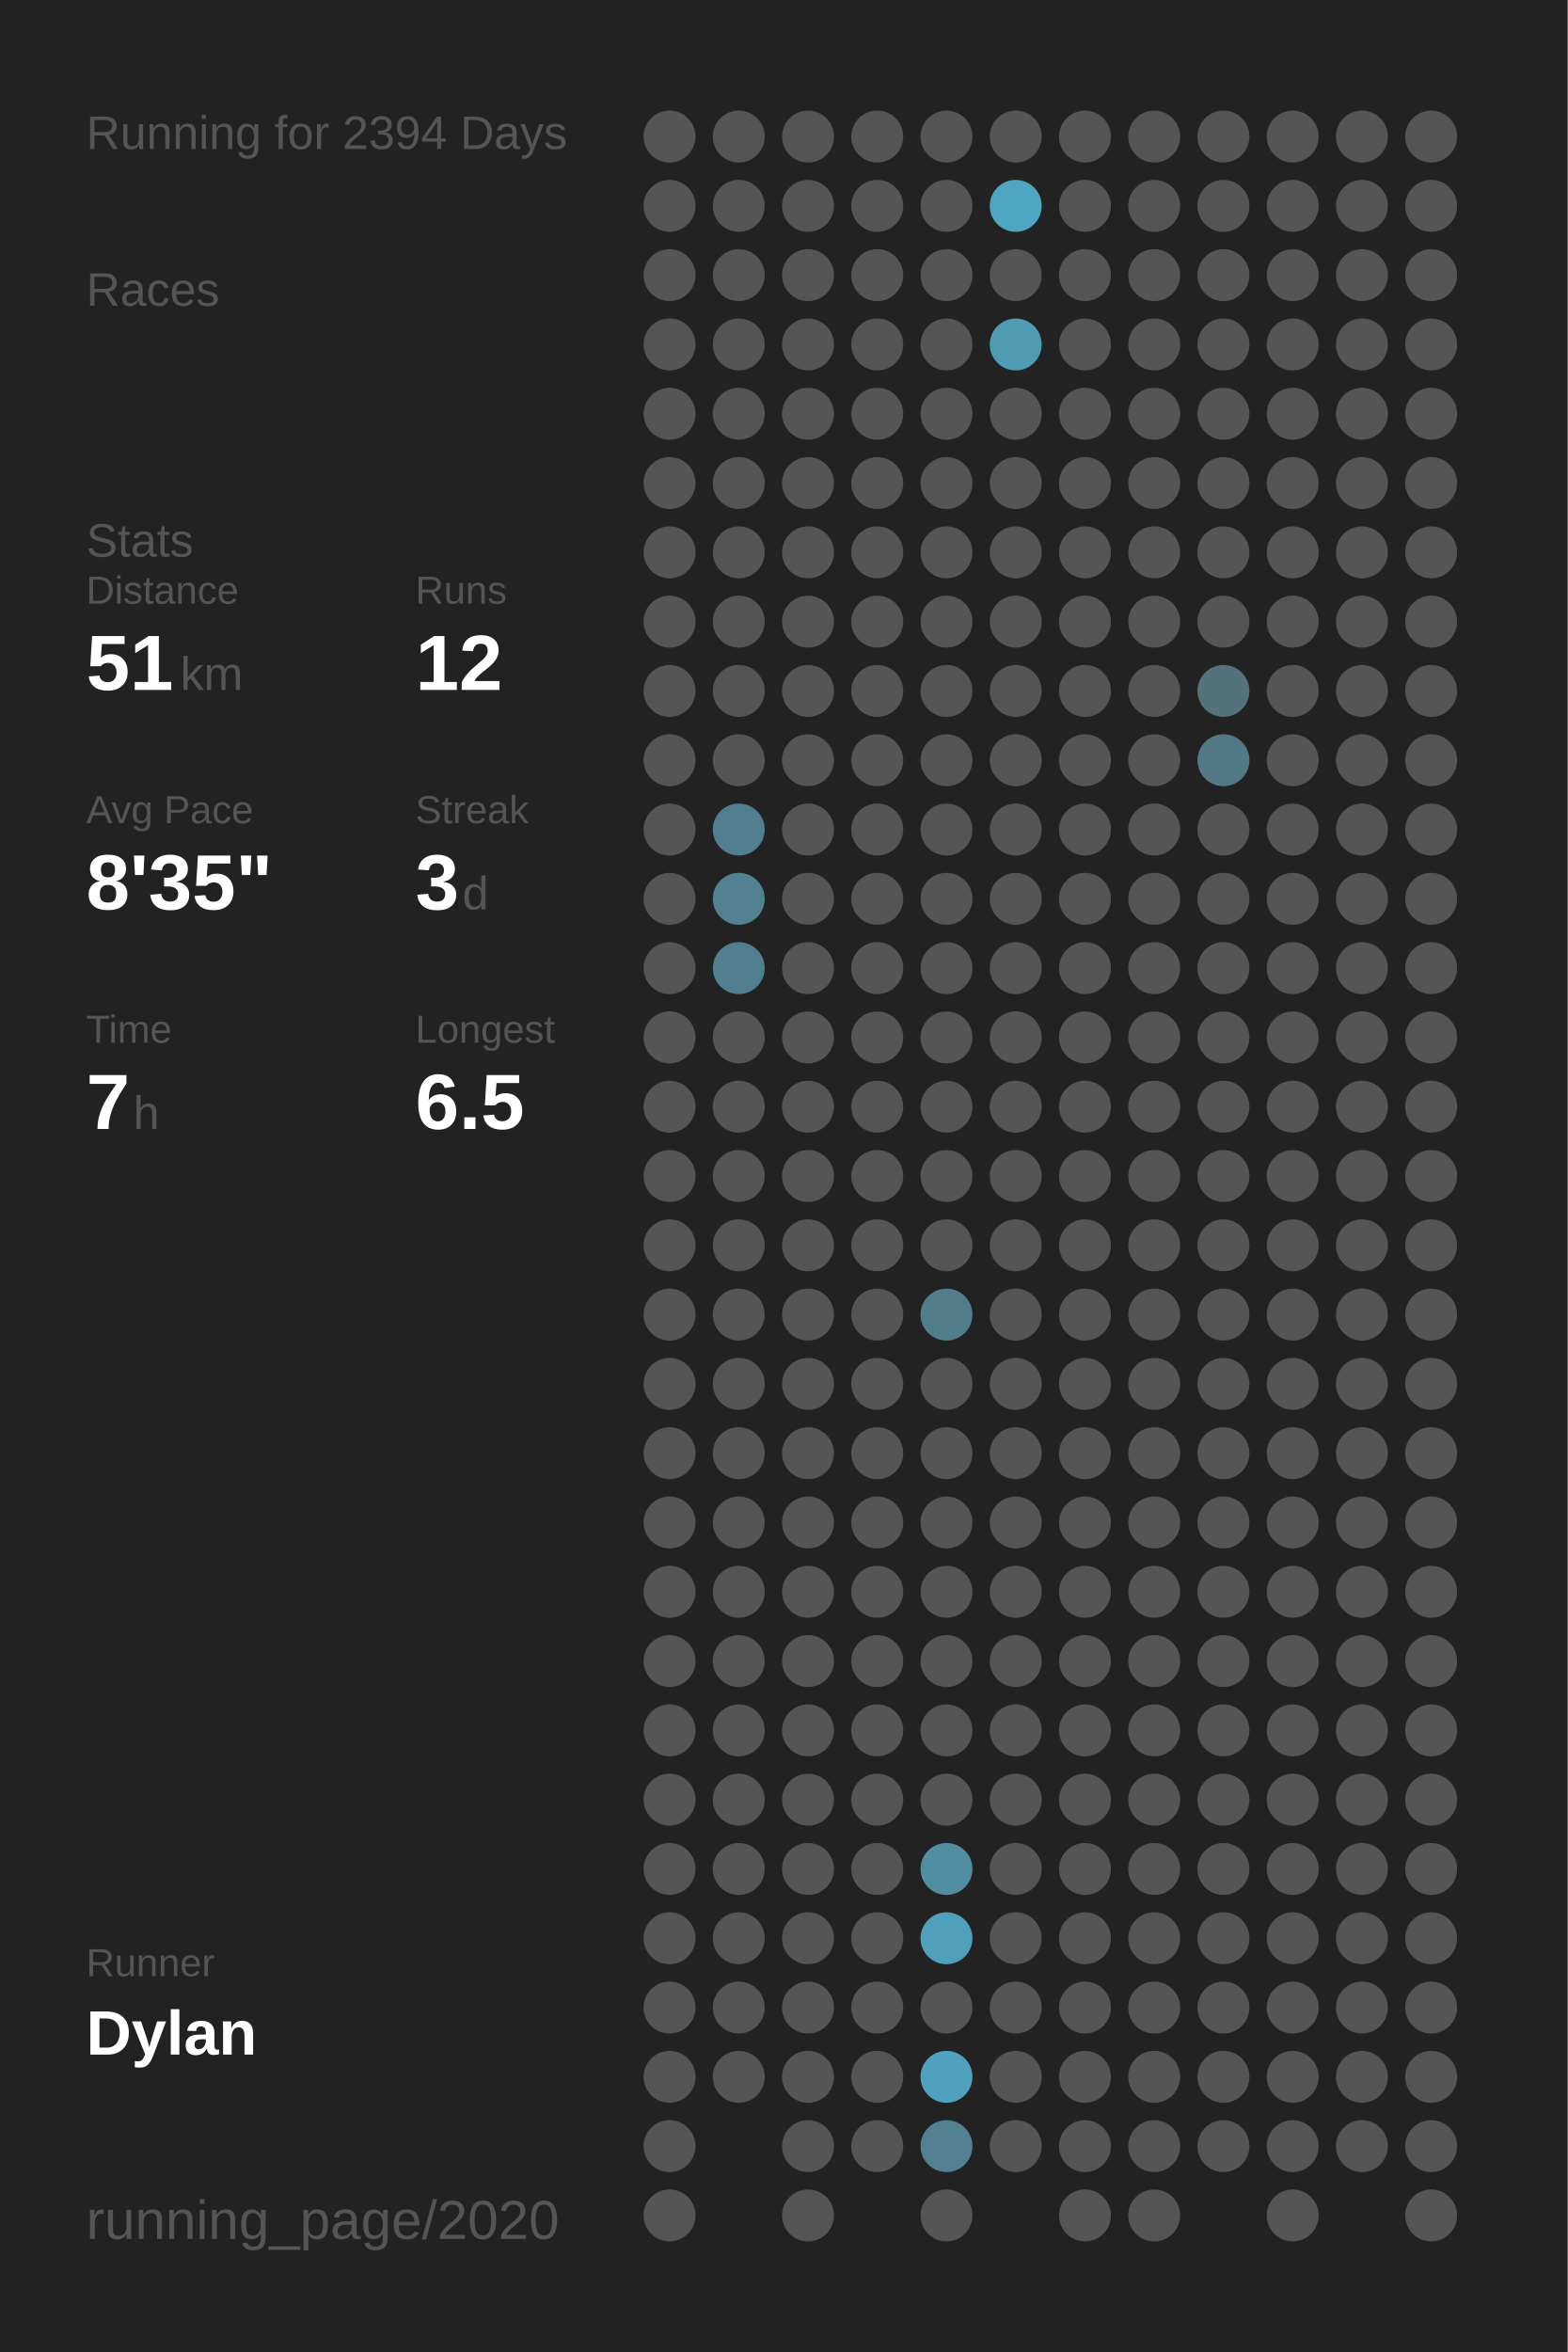
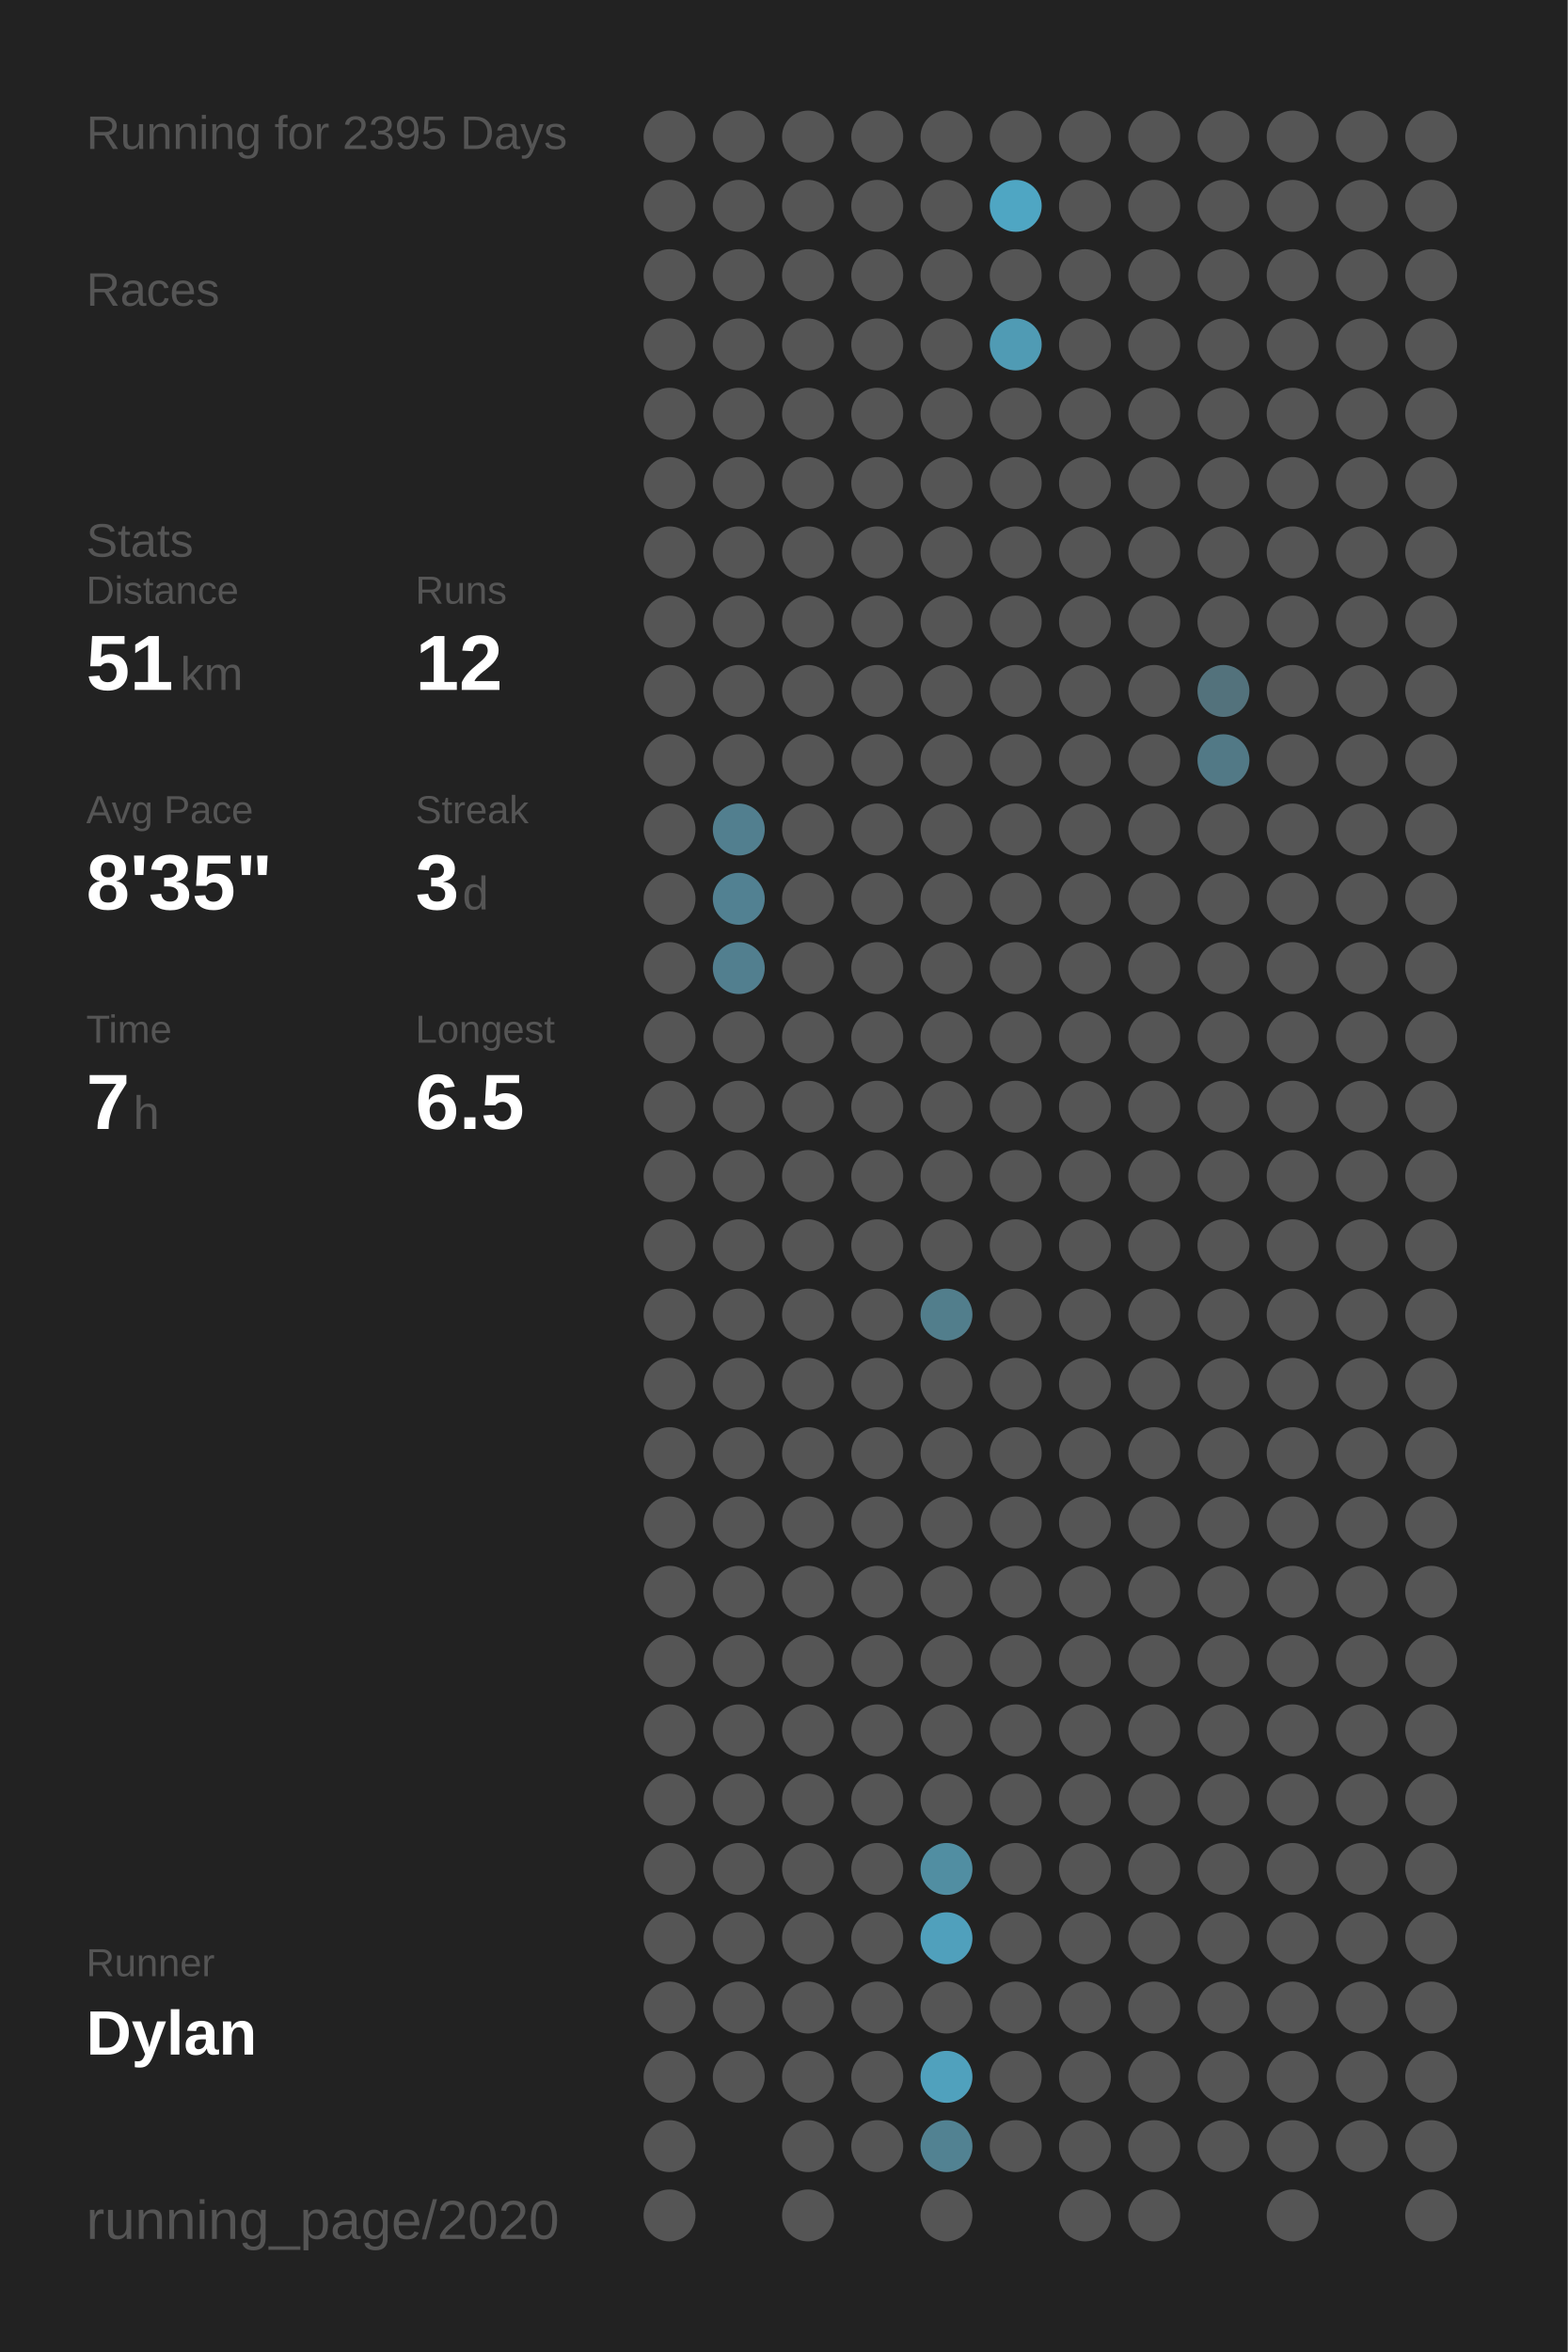
<svg xmlns="http://www.w3.org/2000/svg" baseProfile="full" class="activity-poster" data-activity-mode="running" data-poster-role="poster" data-poster-type="year_summary" height="300mm" version="1.1" viewBox="0,0,200,300" width="200mm">
  <defs />
  <rect class="poster-background" data-poster-role="background" fill="#222222" height="300" stroke="none" width="200" x="0" y="0" />
-   <text fill="#555555" style="font-size:6px; font-family:Arial;" x="11" y="19">Running for 2394 Days</text>
+   <text fill="#555555" style="font-size:6px; font-family:Arial;" x="11" y="19">Running for 2395 Days</text>
  <text fill="#555555" style="font-size:6px; font-family:Arial;" x="11" y="39">Races</text>
  <text fill="#555555" style="font-size:6px; font-family:Arial;" x="11" y="71">Stats</text>
  <text fill="#555555" style="font-size:5px; font-family:Arial;" x="11" y="77">Distance</text>
  <text fill="#FFFFFF" style="font-size:10px; font-family:Arial; font-weight:bold;" x="11" y="88">51</text>
  <text fill="#555555" style="font-size:6px; font-family:Arial;" x="23" y="88">km</text>
  <text fill="#555555" style="font-size:5px; font-family:Arial;" x="53" y="77">Runs</text>
  <text fill="#FFFFFF" style="font-size:10px; font-family:Arial; font-weight:bold;" x="53" y="88">12</text>
  <text fill="#555555" style="font-size:5px; font-family:Arial;" x="11" y="105">Avg Pace</text>
  <text fill="#FFFFFF" style="font-size:10px; font-family:Arial; font-weight:bold;" x="11" y="116">8'35"</text>
  <text fill="#555555" style="font-size:5px; font-family:Arial;" x="53" y="105">Streak</text>
  <text fill="#FFFFFF" style="font-size:10px; font-family:Arial; font-weight:bold;" x="53" y="116">3</text>
  <text fill="#555555" style="font-size:6px; font-family:Arial;" x="59" y="116">d</text>
  <text fill="#555555" style="font-size:5px; font-family:Arial;" x="11" y="133">Time</text>
  <text fill="#FFFFFF" style="font-size:10px; font-family:Arial; font-weight:bold;" x="11" y="144">7</text>
  <text fill="#555555" style="font-size:6px; font-family:Arial;" x="17" y="144">h</text>
  <text fill="#555555" style="font-size:5px; font-family:Arial;" x="53" y="133">Longest</text>
  <text fill="#FFFFFF" style="font-size:10px; font-family:Arial; font-weight:bold;" x="53" y="144">6.5</text>
  <text fill="#555555" style="font-size:5px; font-family:Arial;" x="11" y="252.065">Runner</text>
  <text fill="#FFFFFF" style="font-size:8px; font-family:Arial; font-weight:bold;" x="11" y="262.065">Dylan</text>
  <text fill="#555555" style="font-size:7px; font-family:Arial;" x="11" y="285.581">running_page/2020</text>
  <circle cx="85.417" cy="17.419" fill="#555555" r="3.312" />
  <circle cx="85.417" cy="26.258" fill="#555555" r="3.312" />
  <circle cx="85.417" cy="35.097" fill="#555555" r="3.312" />
  <circle cx="85.417" cy="43.935" fill="#555555" r="3.312" />
  <circle cx="85.417" cy="52.774" fill="#555555" r="3.312" />
  <circle cx="85.417" cy="61.613" fill="#555555" r="3.312" />
  <circle cx="85.417" cy="70.452" fill="#555555" r="3.312" />
  <circle cx="85.417" cy="79.29" fill="#555555" r="3.312" />
  <circle cx="85.417" cy="88.129" fill="#555555" r="3.312" />
  <circle cx="85.417" cy="96.968" fill="#555555" r="3.312" />
  <circle cx="85.417" cy="105.806" fill="#555555" r="3.312" />
  <circle cx="85.417" cy="114.645" fill="#555555" r="3.312" />
  <circle cx="85.417" cy="123.484" fill="#555555" r="3.312" />
  <circle cx="85.417" cy="132.323" fill="#555555" r="3.312" />
  <circle cx="85.417" cy="141.161" fill="#555555" r="3.312" />
  <circle cx="85.417" cy="150" fill="#555555" r="3.312" />
  <circle cx="85.417" cy="158.839" fill="#555555" r="3.312" />
  <circle cx="85.417" cy="167.677" fill="#555555" r="3.312" />
  <circle cx="85.417" cy="176.516" fill="#555555" r="3.312" />
  <circle cx="85.417" cy="185.355" fill="#555555" r="3.312" />
  <circle cx="85.417" cy="194.194" fill="#555555" r="3.312" />
  <circle cx="85.417" cy="203.032" fill="#555555" r="3.312" />
  <circle cx="85.417" cy="211.871" fill="#555555" r="3.312" />
  <circle cx="85.417" cy="220.71" fill="#555555" r="3.312" />
  <circle cx="85.417" cy="229.548" fill="#555555" r="3.312" />
  <circle cx="85.417" cy="238.387" fill="#555555" r="3.312" />
  <circle cx="85.417" cy="247.226" fill="#555555" r="3.312" />
  <circle cx="85.417" cy="256.065" fill="#555555" r="3.312" />
  <circle cx="85.417" cy="264.903" fill="#555555" r="3.312" />
  <circle cx="85.417" cy="273.742" fill="#555555" r="3.312" />
  <circle cx="85.417" cy="282.581" fill="#555555" r="3.312" />
  <circle cx="94.25" cy="17.419" fill="#555555" r="3.312" />
  <circle cx="94.25" cy="26.258" fill="#555555" r="3.312" />
  <circle cx="94.25" cy="35.097" fill="#555555" r="3.312" />
  <circle cx="94.25" cy="43.935" fill="#555555" r="3.312" />
  <circle cx="94.25" cy="52.774" fill="#555555" r="3.312" />
  <circle cx="94.25" cy="61.613" fill="#555555" r="3.312" />
  <circle cx="94.25" cy="70.452" fill="#555555" r="3.312" />
  <circle cx="94.25" cy="79.29" fill="#555555" r="3.312" />
  <circle cx="94.25" cy="88.129" fill="#555555" r="3.312" />
  <circle cx="94.25" cy="96.968" fill="#555555" r="3.312" />
  <circle cx="94.25" cy="105.806" fill="#527f8f" r="3.312" />
  <circle cx="94.25" cy="114.645" fill="#528192" r="3.312" />
  <circle cx="94.25" cy="123.484" fill="#527f8f" r="3.312" />
  <circle cx="94.25" cy="132.323" fill="#555555" r="3.312" />
  <circle cx="94.25" cy="141.161" fill="#555555" r="3.312" />
  <circle cx="94.25" cy="150" fill="#555555" r="3.312" />
  <circle cx="94.25" cy="158.839" fill="#555555" r="3.312" />
  <circle cx="94.25" cy="167.677" fill="#555555" r="3.312" />
  <circle cx="94.25" cy="176.516" fill="#555555" r="3.312" />
  <circle cx="94.25" cy="185.355" fill="#555555" r="3.312" />
  <circle cx="94.25" cy="194.194" fill="#555555" r="3.312" />
  <circle cx="94.25" cy="203.032" fill="#555555" r="3.312" />
  <circle cx="94.25" cy="211.871" fill="#555555" r="3.312" />
  <circle cx="94.25" cy="220.71" fill="#555555" r="3.312" />
  <circle cx="94.25" cy="229.548" fill="#555555" r="3.312" />
  <circle cx="94.25" cy="238.387" fill="#555555" r="3.312" />
  <circle cx="94.25" cy="247.226" fill="#555555" r="3.312" />
  <circle cx="94.25" cy="256.065" fill="#555555" r="3.312" />
  <circle cx="94.25" cy="264.903" fill="#555555" r="3.312" />
  <circle cx="103.083" cy="17.419" fill="#555555" r="3.312" />
  <circle cx="103.083" cy="26.258" fill="#555555" r="3.312" />
  <circle cx="103.083" cy="35.097" fill="#555555" r="3.312" />
  <circle cx="103.083" cy="43.935" fill="#555555" r="3.312" />
  <circle cx="103.083" cy="52.774" fill="#555555" r="3.312" />
  <circle cx="103.083" cy="61.613" fill="#555555" r="3.312" />
  <circle cx="103.083" cy="70.452" fill="#555555" r="3.312" />
  <circle cx="103.083" cy="79.29" fill="#555555" r="3.312" />
  <circle cx="103.083" cy="88.129" fill="#555555" r="3.312" />
  <circle cx="103.083" cy="96.968" fill="#555555" r="3.312" />
  <circle cx="103.083" cy="105.806" fill="#555555" r="3.312" />
  <circle cx="103.083" cy="114.645" fill="#555555" r="3.312" />
  <circle cx="103.083" cy="123.484" fill="#555555" r="3.312" />
  <circle cx="103.083" cy="132.323" fill="#555555" r="3.312" />
  <circle cx="103.083" cy="141.161" fill="#555555" r="3.312" />
  <circle cx="103.083" cy="150" fill="#555555" r="3.312" />
  <circle cx="103.083" cy="158.839" fill="#555555" r="3.312" />
  <circle cx="103.083" cy="167.677" fill="#555555" r="3.312" />
  <circle cx="103.083" cy="176.516" fill="#555555" r="3.312" />
  <circle cx="103.083" cy="185.355" fill="#555555" r="3.312" />
  <circle cx="103.083" cy="194.194" fill="#555555" r="3.312" />
  <circle cx="103.083" cy="203.032" fill="#555555" r="3.312" />
  <circle cx="103.083" cy="211.871" fill="#555555" r="3.312" />
  <circle cx="103.083" cy="220.71" fill="#555555" r="3.312" />
  <circle cx="103.083" cy="229.548" fill="#555555" r="3.312" />
  <circle cx="103.083" cy="238.387" fill="#555555" r="3.312" />
  <circle cx="103.083" cy="247.226" fill="#555555" r="3.312" />
  <circle cx="103.083" cy="256.065" fill="#555555" r="3.312" />
  <circle cx="103.083" cy="264.903" fill="#555555" r="3.312" />
  <circle cx="103.083" cy="273.742" fill="#555555" r="3.312" />
  <circle cx="103.083" cy="282.581" fill="#555555" r="3.312" />
  <circle cx="111.917" cy="17.419" fill="#555555" r="3.312" />
  <circle cx="111.917" cy="26.258" fill="#555555" r="3.312" />
  <circle cx="111.917" cy="35.097" fill="#555555" r="3.312" />
  <circle cx="111.917" cy="43.935" fill="#555555" r="3.312" />
  <circle cx="111.917" cy="52.774" fill="#555555" r="3.312" />
  <circle cx="111.917" cy="61.613" fill="#555555" r="3.312" />
  <circle cx="111.917" cy="70.452" fill="#555555" r="3.312" />
  <circle cx="111.917" cy="79.29" fill="#555555" r="3.312" />
  <circle cx="111.917" cy="88.129" fill="#555555" r="3.312" />
  <circle cx="111.917" cy="96.968" fill="#555555" r="3.312" />
  <circle cx="111.917" cy="105.806" fill="#555555" r="3.312" />
  <circle cx="111.917" cy="114.645" fill="#555555" r="3.312" />
  <circle cx="111.917" cy="123.484" fill="#555555" r="3.312" />
  <circle cx="111.917" cy="132.323" fill="#555555" r="3.312" />
  <circle cx="111.917" cy="141.161" fill="#555555" r="3.312" />
  <circle cx="111.917" cy="150" fill="#555555" r="3.312" />
  <circle cx="111.917" cy="158.839" fill="#555555" r="3.312" />
  <circle cx="111.917" cy="167.677" fill="#555555" r="3.312" />
  <circle cx="111.917" cy="176.516" fill="#555555" r="3.312" />
  <circle cx="111.917" cy="185.355" fill="#555555" r="3.312" />
  <circle cx="111.917" cy="194.194" fill="#555555" r="3.312" />
  <circle cx="111.917" cy="203.032" fill="#555555" r="3.312" />
  <circle cx="111.917" cy="211.871" fill="#555555" r="3.312" />
  <circle cx="111.917" cy="220.71" fill="#555555" r="3.312" />
  <circle cx="111.917" cy="229.548" fill="#555555" r="3.312" />
  <circle cx="111.917" cy="238.387" fill="#555555" r="3.312" />
  <circle cx="111.917" cy="247.226" fill="#555555" r="3.312" />
  <circle cx="111.917" cy="256.065" fill="#555555" r="3.312" />
  <circle cx="111.917" cy="264.903" fill="#555555" r="3.312" />
  <circle cx="111.917" cy="273.742" fill="#555555" r="3.312" />
  <circle cx="120.75" cy="17.419" fill="#555555" r="3.312" />
  <circle cx="120.75" cy="26.258" fill="#555555" r="3.312" />
  <circle cx="120.75" cy="35.097" fill="#555555" r="3.312" />
  <circle cx="120.75" cy="43.935" fill="#555555" r="3.312" />
  <circle cx="120.75" cy="52.774" fill="#555555" r="3.312" />
  <circle cx="120.75" cy="61.613" fill="#555555" r="3.312" />
  <circle cx="120.75" cy="70.452" fill="#555555" r="3.312" />
  <circle cx="120.75" cy="79.29" fill="#555555" r="3.312" />
  <circle cx="120.75" cy="88.129" fill="#555555" r="3.312" />
  <circle cx="120.75" cy="96.968" fill="#555555" r="3.312" />
  <circle cx="120.75" cy="105.806" fill="#555555" r="3.312" />
  <circle cx="120.75" cy="114.645" fill="#555555" r="3.312" />
  <circle cx="120.75" cy="123.484" fill="#555555" r="3.312" />
  <circle cx="120.75" cy="132.323" fill="#555555" r="3.312" />
  <circle cx="120.75" cy="141.161" fill="#555555" r="3.312" />
  <circle cx="120.75" cy="150" fill="#555555" r="3.312" />
  <circle cx="120.75" cy="158.839" fill="#555555" r="3.312" />
  <circle cx="120.75" cy="167.677" fill="#527e8c" r="3.312" />
  <circle cx="120.75" cy="176.516" fill="#555555" r="3.312" />
  <circle cx="120.75" cy="185.355" fill="#555555" r="3.312" />
  <circle cx="120.75" cy="194.194" fill="#555555" r="3.312" />
  <circle cx="120.75" cy="203.032" fill="#555555" r="3.312" />
  <circle cx="120.75" cy="211.871" fill="#555555" r="3.312" />
  <circle cx="120.75" cy="220.71" fill="#555555" r="3.312" />
  <circle cx="120.75" cy="229.548" fill="#555555" r="3.312" />
  <circle cx="120.75" cy="238.387" fill="#518ea2" r="3.312" />
  <circle cx="120.75" cy="247.226" fill="#50a0bc" r="3.312" />
  <circle cx="120.75" cy="256.065" fill="#555555" r="3.312" />
  <circle cx="120.75" cy="264.903" fill="#50a1bd" r="3.312" />
  <circle cx="120.75" cy="273.742" fill="#528292" r="3.312" />
  <circle cx="120.75" cy="282.581" fill="#555555" r="3.312" />
  <circle cx="129.583" cy="17.419" fill="#555555" r="3.312" />
  <circle cx="129.583" cy="26.258" fill="#4fa6c3" r="3.312" />
  <circle cx="129.583" cy="35.097" fill="#555555" r="3.312" />
  <circle cx="129.583" cy="43.935" fill="#509bb4" r="3.312" />
  <circle cx="129.583" cy="52.774" fill="#555555" r="3.312" />
  <circle cx="129.583" cy="61.613" fill="#555555" r="3.312" />
  <circle cx="129.583" cy="70.452" fill="#555555" r="3.312" />
  <circle cx="129.583" cy="79.29" fill="#555555" r="3.312" />
  <circle cx="129.583" cy="88.129" fill="#555555" r="3.312" />
  <circle cx="129.583" cy="96.968" fill="#555555" r="3.312" />
  <circle cx="129.583" cy="105.806" fill="#555555" r="3.312" />
  <circle cx="129.583" cy="114.645" fill="#555555" r="3.312" />
  <circle cx="129.583" cy="123.484" fill="#555555" r="3.312" />
  <circle cx="129.583" cy="132.323" fill="#555555" r="3.312" />
  <circle cx="129.583" cy="141.161" fill="#555555" r="3.312" />
  <circle cx="129.583" cy="150" fill="#555555" r="3.312" />
  <circle cx="129.583" cy="158.839" fill="#555555" r="3.312" />
  <circle cx="129.583" cy="167.677" fill="#555555" r="3.312" />
  <circle cx="129.583" cy="176.516" fill="#555555" r="3.312" />
  <circle cx="129.583" cy="185.355" fill="#555555" r="3.312" />
  <circle cx="129.583" cy="194.194" fill="#555555" r="3.312" />
  <circle cx="129.583" cy="203.032" fill="#555555" r="3.312" />
  <circle cx="129.583" cy="211.871" fill="#555555" r="3.312" />
  <circle cx="129.583" cy="220.71" fill="#555555" r="3.312" />
  <circle cx="129.583" cy="229.548" fill="#555555" r="3.312" />
  <circle cx="129.583" cy="238.387" fill="#555555" r="3.312" />
  <circle cx="129.583" cy="247.226" fill="#555555" r="3.312" />
  <circle cx="129.583" cy="256.065" fill="#555555" r="3.312" />
  <circle cx="129.583" cy="264.903" fill="#555555" r="3.312" />
  <circle cx="129.583" cy="273.742" fill="#555555" r="3.312" />
  <circle cx="138.417" cy="17.419" fill="#555555" r="3.312" />
  <circle cx="138.417" cy="26.258" fill="#555555" r="3.312" />
  <circle cx="138.417" cy="35.097" fill="#555555" r="3.312" />
  <circle cx="138.417" cy="43.935" fill="#555555" r="3.312" />
  <circle cx="138.417" cy="52.774" fill="#555555" r="3.312" />
  <circle cx="138.417" cy="61.613" fill="#555555" r="3.312" />
  <circle cx="138.417" cy="70.452" fill="#555555" r="3.312" />
  <circle cx="138.417" cy="79.29" fill="#555555" r="3.312" />
  <circle cx="138.417" cy="88.129" fill="#555555" r="3.312" />
  <circle cx="138.417" cy="96.968" fill="#555555" r="3.312" />
  <circle cx="138.417" cy="105.806" fill="#555555" r="3.312" />
  <circle cx="138.417" cy="114.645" fill="#555555" r="3.312" />
  <circle cx="138.417" cy="123.484" fill="#555555" r="3.312" />
  <circle cx="138.417" cy="132.323" fill="#555555" r="3.312" />
  <circle cx="138.417" cy="141.161" fill="#555555" r="3.312" />
  <circle cx="138.417" cy="150" fill="#555555" r="3.312" />
  <circle cx="138.417" cy="158.839" fill="#555555" r="3.312" />
  <circle cx="138.417" cy="167.677" fill="#555555" r="3.312" />
  <circle cx="138.417" cy="176.516" fill="#555555" r="3.312" />
  <circle cx="138.417" cy="185.355" fill="#555555" r="3.312" />
  <circle cx="138.417" cy="194.194" fill="#555555" r="3.312" />
  <circle cx="138.417" cy="203.032" fill="#555555" r="3.312" />
  <circle cx="138.417" cy="211.871" fill="#555555" r="3.312" />
  <circle cx="138.417" cy="220.71" fill="#555555" r="3.312" />
  <circle cx="138.417" cy="229.548" fill="#555555" r="3.312" />
  <circle cx="138.417" cy="238.387" fill="#555555" r="3.312" />
  <circle cx="138.417" cy="247.226" fill="#555555" r="3.312" />
  <circle cx="138.417" cy="256.065" fill="#555555" r="3.312" />
  <circle cx="138.417" cy="264.903" fill="#555555" r="3.312" />
  <circle cx="138.417" cy="273.742" fill="#555555" r="3.312" />
  <circle cx="138.417" cy="282.581" fill="#555555" r="3.312" />
  <circle cx="147.25" cy="17.419" fill="#555555" r="3.312" />
  <circle cx="147.25" cy="26.258" fill="#555555" r="3.312" />
  <circle cx="147.25" cy="35.097" fill="#555555" r="3.312" />
  <circle cx="147.25" cy="43.935" fill="#555555" r="3.312" />
  <circle cx="147.25" cy="52.774" fill="#555555" r="3.312" />
  <circle cx="147.25" cy="61.613" fill="#555555" r="3.312" />
  <circle cx="147.25" cy="70.452" fill="#555555" r="3.312" />
  <circle cx="147.25" cy="79.29" fill="#555555" r="3.312" />
  <circle cx="147.25" cy="88.129" fill="#555555" r="3.312" />
  <circle cx="147.25" cy="96.968" fill="#555555" r="3.312" />
  <circle cx="147.25" cy="105.806" fill="#555555" r="3.312" />
  <circle cx="147.25" cy="114.645" fill="#555555" r="3.312" />
  <circle cx="147.25" cy="123.484" fill="#555555" r="3.312" />
  <circle cx="147.25" cy="132.323" fill="#555555" r="3.312" />
  <circle cx="147.25" cy="141.161" fill="#555555" r="3.312" />
  <circle cx="147.25" cy="150" fill="#555555" r="3.312" />
  <circle cx="147.25" cy="158.839" fill="#555555" r="3.312" />
  <circle cx="147.25" cy="167.677" fill="#555555" r="3.312" />
  <circle cx="147.25" cy="176.516" fill="#555555" r="3.312" />
  <circle cx="147.25" cy="185.355" fill="#555555" r="3.312" />
  <circle cx="147.25" cy="194.194" fill="#555555" r="3.312" />
  <circle cx="147.25" cy="203.032" fill="#555555" r="3.312" />
  <circle cx="147.25" cy="211.871" fill="#555555" r="3.312" />
  <circle cx="147.25" cy="220.71" fill="#555555" r="3.312" />
  <circle cx="147.25" cy="229.548" fill="#555555" r="3.312" />
  <circle cx="147.25" cy="238.387" fill="#555555" r="3.312" />
  <circle cx="147.25" cy="247.226" fill="#555555" r="3.312" />
  <circle cx="147.25" cy="256.065" fill="#555555" r="3.312" />
  <circle cx="147.25" cy="264.903" fill="#555555" r="3.312" />
  <circle cx="147.25" cy="273.742" fill="#555555" r="3.312" />
  <circle cx="147.25" cy="282.581" fill="#555555" r="3.312" />
  <circle cx="156.083" cy="17.419" fill="#555555" r="3.312" />
  <circle cx="156.083" cy="26.258" fill="#555555" r="3.312" />
  <circle cx="156.083" cy="35.097" fill="#555555" r="3.312" />
  <circle cx="156.083" cy="43.935" fill="#555555" r="3.312" />
  <circle cx="156.083" cy="52.774" fill="#555555" r="3.312" />
  <circle cx="156.083" cy="61.613" fill="#555555" r="3.312" />
  <circle cx="156.083" cy="70.452" fill="#555555" r="3.312" />
  <circle cx="156.083" cy="79.29" fill="#555555" r="3.312" />
  <circle cx="156.083" cy="88.129" fill="#53727c" r="3.312" />
  <circle cx="156.083" cy="96.968" fill="#527986" r="3.312" />
  <circle cx="156.083" cy="105.806" fill="#555555" r="3.312" />
  <circle cx="156.083" cy="114.645" fill="#555555" r="3.312" />
  <circle cx="156.083" cy="123.484" fill="#555555" r="3.312" />
  <circle cx="156.083" cy="132.323" fill="#555555" r="3.312" />
  <circle cx="156.083" cy="141.161" fill="#555555" r="3.312" />
  <circle cx="156.083" cy="150" fill="#555555" r="3.312" />
  <circle cx="156.083" cy="158.839" fill="#555555" r="3.312" />
  <circle cx="156.083" cy="167.677" fill="#555555" r="3.312" />
  <circle cx="156.083" cy="176.516" fill="#555555" r="3.312" />
  <circle cx="156.083" cy="185.355" fill="#555555" r="3.312" />
  <circle cx="156.083" cy="194.194" fill="#555555" r="3.312" />
  <circle cx="156.083" cy="203.032" fill="#555555" r="3.312" />
  <circle cx="156.083" cy="211.871" fill="#555555" r="3.312" />
  <circle cx="156.083" cy="220.71" fill="#555555" r="3.312" />
  <circle cx="156.083" cy="229.548" fill="#555555" r="3.312" />
  <circle cx="156.083" cy="238.387" fill="#555555" r="3.312" />
  <circle cx="156.083" cy="247.226" fill="#555555" r="3.312" />
  <circle cx="156.083" cy="256.065" fill="#555555" r="3.312" />
  <circle cx="156.083" cy="264.903" fill="#555555" r="3.312" />
  <circle cx="156.083" cy="273.742" fill="#555555" r="3.312" />
  <circle cx="164.917" cy="17.419" fill="#555555" r="3.312" />
  <circle cx="164.917" cy="26.258" fill="#555555" r="3.312" />
  <circle cx="164.917" cy="35.097" fill="#555555" r="3.312" />
  <circle cx="164.917" cy="43.935" fill="#555555" r="3.312" />
  <circle cx="164.917" cy="52.774" fill="#555555" r="3.312" />
  <circle cx="164.917" cy="61.613" fill="#555555" r="3.312" />
  <circle cx="164.917" cy="70.452" fill="#555555" r="3.312" />
  <circle cx="164.917" cy="79.29" fill="#555555" r="3.312" />
  <circle cx="164.917" cy="88.129" fill="#555555" r="3.312" />
  <circle cx="164.917" cy="96.968" fill="#555555" r="3.312" />
  <circle cx="164.917" cy="105.806" fill="#555555" r="3.312" />
  <circle cx="164.917" cy="114.645" fill="#555555" r="3.312" />
  <circle cx="164.917" cy="123.484" fill="#555555" r="3.312" />
  <circle cx="164.917" cy="132.323" fill="#555555" r="3.312" />
  <circle cx="164.917" cy="141.161" fill="#555555" r="3.312" />
  <circle cx="164.917" cy="150" fill="#555555" r="3.312" />
  <circle cx="164.917" cy="158.839" fill="#555555" r="3.312" />
  <circle cx="164.917" cy="167.677" fill="#555555" r="3.312" />
  <circle cx="164.917" cy="176.516" fill="#555555" r="3.312" />
  <circle cx="164.917" cy="185.355" fill="#555555" r="3.312" />
  <circle cx="164.917" cy="194.194" fill="#555555" r="3.312" />
  <circle cx="164.917" cy="203.032" fill="#555555" r="3.312" />
  <circle cx="164.917" cy="211.871" fill="#555555" r="3.312" />
  <circle cx="164.917" cy="220.71" fill="#555555" r="3.312" />
  <circle cx="164.917" cy="229.548" fill="#555555" r="3.312" />
  <circle cx="164.917" cy="238.387" fill="#555555" r="3.312" />
  <circle cx="164.917" cy="247.226" fill="#555555" r="3.312" />
  <circle cx="164.917" cy="256.065" fill="#555555" r="3.312" />
  <circle cx="164.917" cy="264.903" fill="#555555" r="3.312" />
  <circle cx="164.917" cy="273.742" fill="#555555" r="3.312" />
  <circle cx="164.917" cy="282.581" fill="#555555" r="3.312" />
  <circle cx="173.75" cy="17.419" fill="#555555" r="3.312" />
  <circle cx="173.75" cy="26.258" fill="#555555" r="3.312" />
  <circle cx="173.75" cy="35.097" fill="#555555" r="3.312" />
  <circle cx="173.75" cy="43.935" fill="#555555" r="3.312" />
  <circle cx="173.75" cy="52.774" fill="#555555" r="3.312" />
  <circle cx="173.75" cy="61.613" fill="#555555" r="3.312" />
  <circle cx="173.75" cy="70.452" fill="#555555" r="3.312" />
  <circle cx="173.75" cy="79.29" fill="#555555" r="3.312" />
  <circle cx="173.75" cy="88.129" fill="#555555" r="3.312" />
  <circle cx="173.75" cy="96.968" fill="#555555" r="3.312" />
  <circle cx="173.75" cy="105.806" fill="#555555" r="3.312" />
  <circle cx="173.75" cy="114.645" fill="#555555" r="3.312" />
  <circle cx="173.75" cy="123.484" fill="#555555" r="3.312" />
  <circle cx="173.75" cy="132.323" fill="#555555" r="3.312" />
  <circle cx="173.75" cy="141.161" fill="#555555" r="3.312" />
  <circle cx="173.75" cy="150" fill="#555555" r="3.312" />
  <circle cx="173.75" cy="158.839" fill="#555555" r="3.312" />
  <circle cx="173.75" cy="167.677" fill="#555555" r="3.312" />
  <circle cx="173.75" cy="176.516" fill="#555555" r="3.312" />
  <circle cx="173.75" cy="185.355" fill="#555555" r="3.312" />
  <circle cx="173.75" cy="194.194" fill="#555555" r="3.312" />
  <circle cx="173.75" cy="203.032" fill="#555555" r="3.312" />
  <circle cx="173.75" cy="211.871" fill="#555555" r="3.312" />
  <circle cx="173.75" cy="220.71" fill="#555555" r="3.312" />
  <circle cx="173.75" cy="229.548" fill="#555555" r="3.312" />
  <circle cx="173.75" cy="238.387" fill="#555555" r="3.312" />
  <circle cx="173.75" cy="247.226" fill="#555555" r="3.312" />
  <circle cx="173.75" cy="256.065" fill="#555555" r="3.312" />
  <circle cx="173.75" cy="264.903" fill="#555555" r="3.312" />
  <circle cx="173.75" cy="273.742" fill="#555555" r="3.312" />
  <circle cx="182.583" cy="17.419" fill="#555555" r="3.312" />
  <circle cx="182.583" cy="26.258" fill="#555555" r="3.312" />
  <circle cx="182.583" cy="35.097" fill="#555555" r="3.312" />
  <circle cx="182.583" cy="43.935" fill="#555555" r="3.312" />
  <circle cx="182.583" cy="52.774" fill="#555555" r="3.312" />
  <circle cx="182.583" cy="61.613" fill="#555555" r="3.312" />
  <circle cx="182.583" cy="70.452" fill="#555555" r="3.312" />
  <circle cx="182.583" cy="79.29" fill="#555555" r="3.312" />
  <circle cx="182.583" cy="88.129" fill="#555555" r="3.312" />
  <circle cx="182.583" cy="96.968" fill="#555555" r="3.312" />
  <circle cx="182.583" cy="105.806" fill="#555555" r="3.312" />
  <circle cx="182.583" cy="114.645" fill="#555555" r="3.312" />
  <circle cx="182.583" cy="123.484" fill="#555555" r="3.312" />
  <circle cx="182.583" cy="132.323" fill="#555555" r="3.312" />
  <circle cx="182.583" cy="141.161" fill="#555555" r="3.312" />
  <circle cx="182.583" cy="150" fill="#555555" r="3.312" />
  <circle cx="182.583" cy="158.839" fill="#555555" r="3.312" />
  <circle cx="182.583" cy="167.677" fill="#555555" r="3.312" />
  <circle cx="182.583" cy="176.516" fill="#555555" r="3.312" />
  <circle cx="182.583" cy="185.355" fill="#555555" r="3.312" />
  <circle cx="182.583" cy="194.194" fill="#555555" r="3.312" />
  <circle cx="182.583" cy="203.032" fill="#555555" r="3.312" />
  <circle cx="182.583" cy="211.871" fill="#555555" r="3.312" />
  <circle cx="182.583" cy="220.71" fill="#555555" r="3.312" />
  <circle cx="182.583" cy="229.548" fill="#555555" r="3.312" />
  <circle cx="182.583" cy="238.387" fill="#555555" r="3.312" />
  <circle cx="182.583" cy="247.226" fill="#555555" r="3.312" />
  <circle cx="182.583" cy="256.065" fill="#555555" r="3.312" />
  <circle cx="182.583" cy="264.903" fill="#555555" r="3.312" />
  <circle cx="182.583" cy="273.742" fill="#555555" r="3.312" />
  <circle cx="182.583" cy="282.581" fill="#555555" r="3.312" />
</svg>
